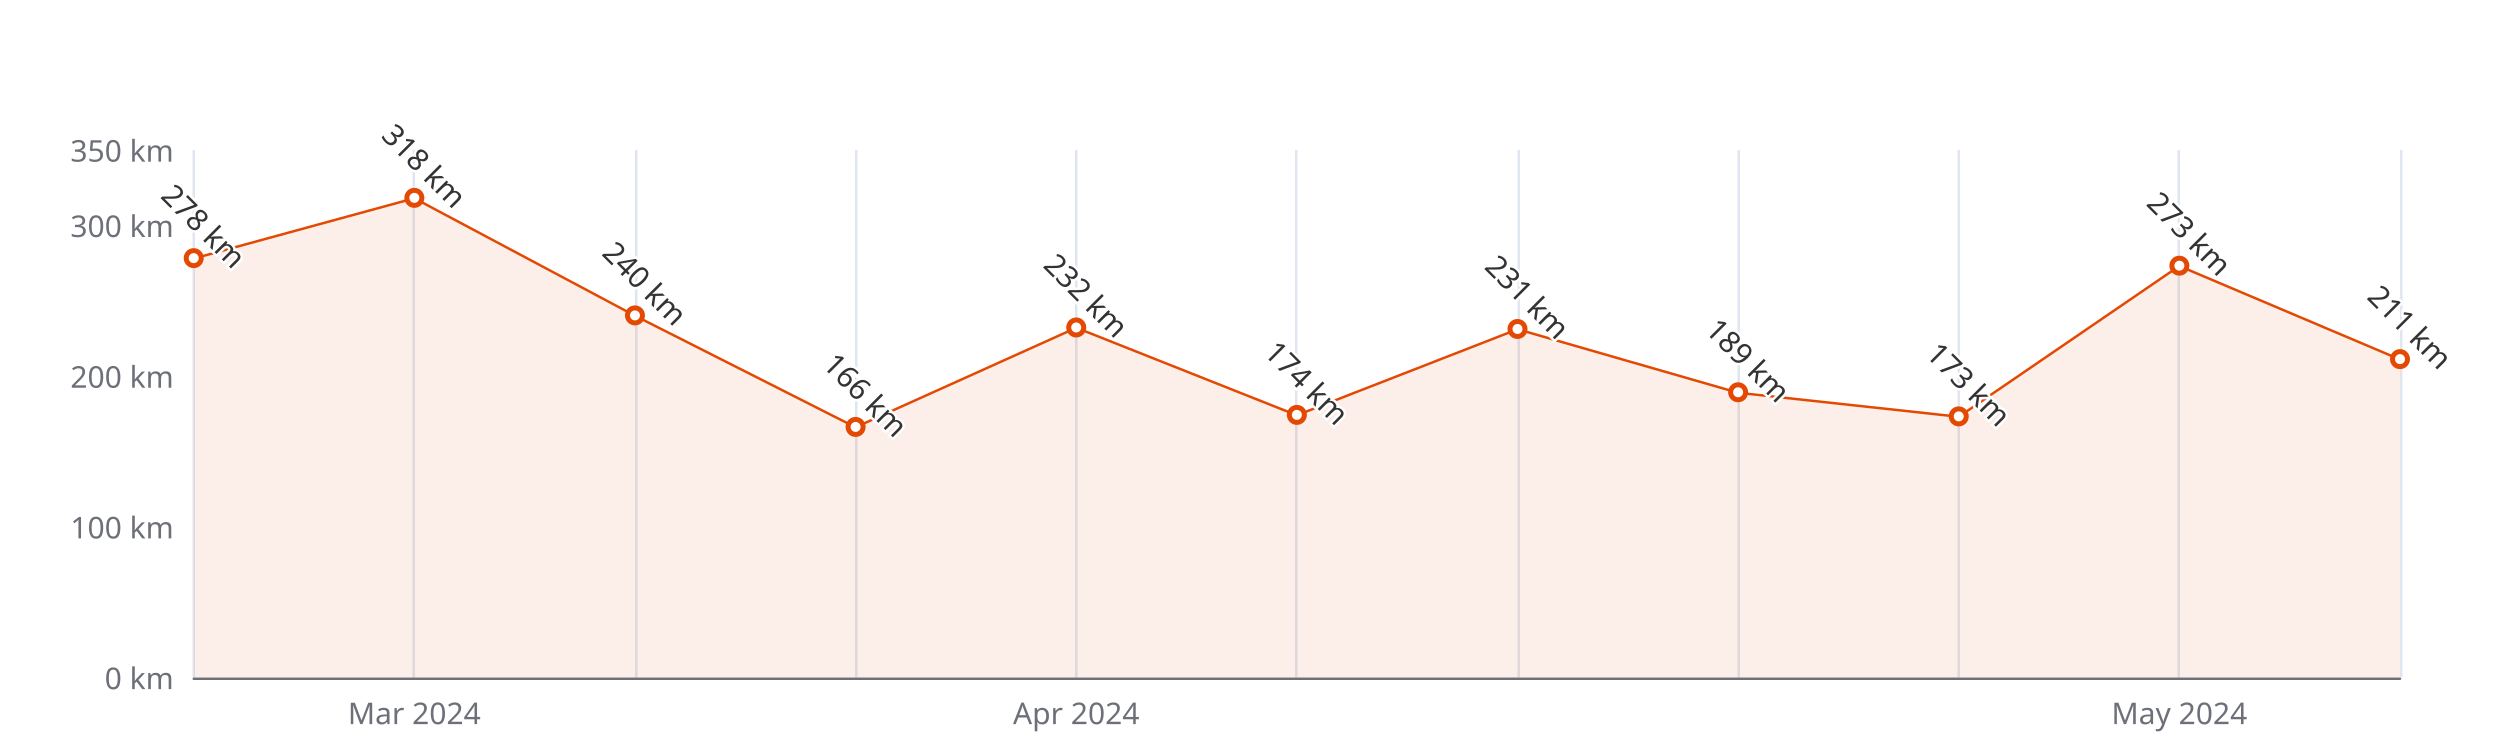
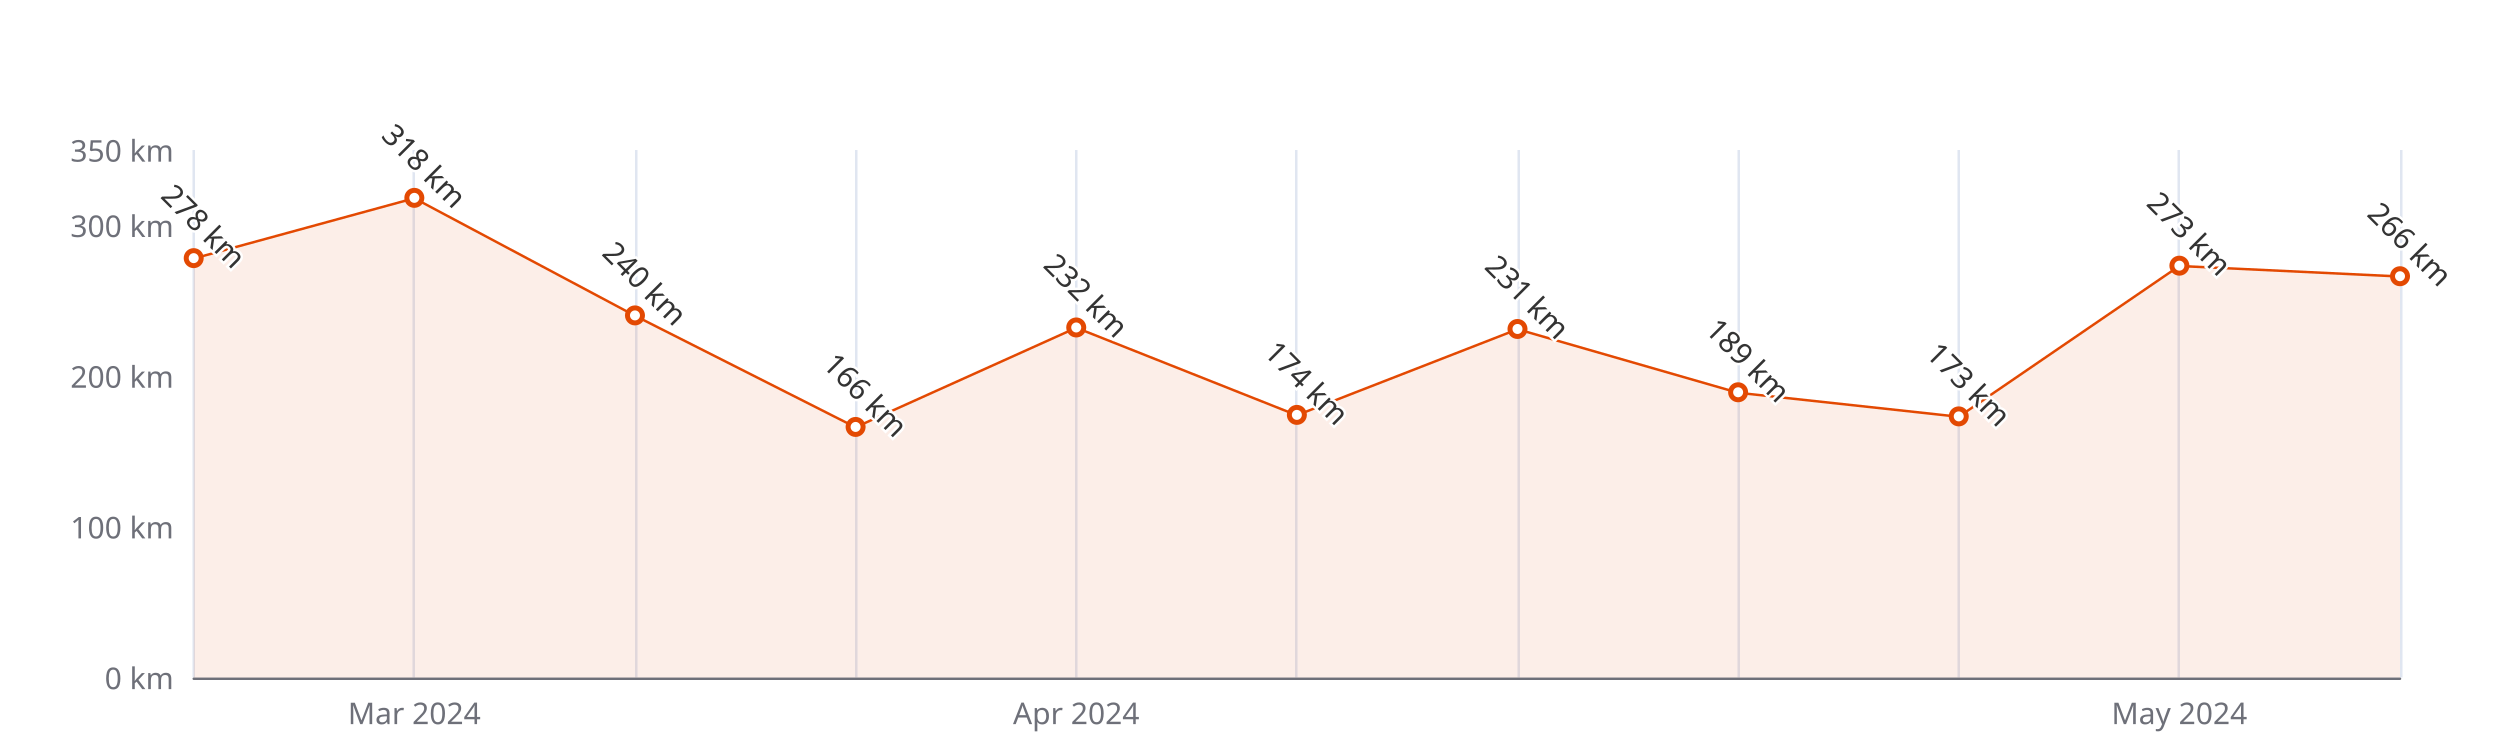
<svg xmlns="http://www.w3.org/2000/svg" width="1000" height="300" version="1.1" baseProfile="full" viewBox="0 0 1000 300">
  <rect width="1000" height="300" x="0" y="0" id="0" fill="#ffffff" />
  <path d="M77.5 60L77.5 271" fill="none" stroke="#E0E6F1" />
  <path d="M165.5 60L165.5 271" fill="none" stroke="#E0E6F1" />
  <path d="M254.5 60L254.5 271" fill="none" stroke="#E0E6F1" />
  <path d="M342.5 60L342.5 271" fill="none" stroke="#E0E6F1" />
  <path d="M430.5 60L430.5 271" fill="none" stroke="#E0E6F1" />
  <path d="M518.5 60L518.5 271" fill="none" stroke="#E0E6F1" />
  <path d="M607.5 60L607.5 271" fill="none" stroke="#E0E6F1" />
  <path d="M695.5 60L695.5 271" fill="none" stroke="#E0E6F1" />
  <path d="M783.5 60L783.5 271" fill="none" stroke="#E0E6F1" />
  <path d="M871.5 60L871.5 271" fill="none" stroke="#E0E6F1" />
  <path d="M960.5 60L960.5 271" fill="none" stroke="#E0E6F1" />
  <path d="M77.5 271.5L960 271.5" fill="none" stroke="#6E7079" stroke-linecap="round" />
  <text dominant-baseline="central" text-anchor="end" style="font-size:12px;font-family:sans-serif;" xml:space="preserve" transform="translate(69.48 271)" fill="#6E7079">0 km</text>
  <text dominant-baseline="central" text-anchor="end" style="font-size:12px;font-family:sans-serif;" xml:space="preserve" transform="translate(69.48 210.7143)" fill="#6E7079">100 km</text>
  <text dominant-baseline="central" text-anchor="end" style="font-size:12px;font-family:sans-serif;" xml:space="preserve" transform="translate(69.48 150.4286)" fill="#6E7079">200 km</text>
  <text dominant-baseline="central" text-anchor="end" style="font-size:12px;font-family:sans-serif;" xml:space="preserve" transform="translate(69.48 90.1429)" fill="#6E7079">300 km</text>
  <text dominant-baseline="central" text-anchor="end" style="font-size:12px;font-family:sans-serif;" xml:space="preserve" transform="translate(69.48 60)" fill="#6E7079">350 km</text>
  <text dominant-baseline="central" text-anchor="middle" style="font-size:12px;font-family:sans-serif;" xml:space="preserve" y="6" transform="translate(165.732 279)" fill="#6E7079">Mar 2024</text>
  <text dominant-baseline="central" text-anchor="middle" style="font-size:12px;font-family:sans-serif;" xml:space="preserve" y="6" transform="translate(430.488 279)" fill="#6E7079">Apr 2024</text>
  <text dominant-baseline="central" text-anchor="middle" style="font-size:12px;font-family:sans-serif;" xml:space="preserve" y="6" transform="translate(871.748 279)" fill="#6E7079">May 2024</text>
  <g clip-path="url(#zr5-c0)">
-     <path d="M77.5 103.4L165.7 79.3L254 126.3L342.2 170.9L430.5 131.1L518.7 166.1L607 131.7L695.2 157.1L783.5 166.7L871.7 106.4L960 143.8L960 271L871.7 271L783.5 271L695.2 271L607 271L518.7 271L430.5 271L342.2 271L254 271L165.7 271L77.5 271Z" fill="rgb(227,73,2)" fill-opacity="0.09" />
-     <path d="M77.5 103.4L165.7 79.3L254 126.3L342.2 170.9L430.5 131.1L518.7 166.1L607 131.7L695.2 157.1L783.5 166.7L871.7 106.4L960 143.8" fill="none" stroke="#E34902" stroke-linejoin="bevel" />
+     <path d="M77.5 103.4L165.7 79.3L254 126.3L342.2 170.9L430.5 131.1L518.7 166.1L607 131.7L695.2 157.1L783.5 166.7L871.7 106.4L960 110.6L960 271L871.7 271L783.5 271L695.2 271L607 271L518.7 271L430.5 271L342.2 271L254 271L165.7 271L77.5 271Z" fill="rgb(227,73,2)" fill-opacity="0.09" />
+     <path d="M77.5 103.4L165.7 79.3L254 126.3L342.2 170.9L430.5 131.1L518.7 166.1L607 131.7L695.2 157.1L783.5 166.7L871.7 106.4L960 110.6" fill="none" stroke="#E34902" stroke-linejoin="bevel" />
  </g>
  <path d="M1 0A1 1 0 1 1 1 -0.1A1 1 0 0 1 1 0" transform="matrix(3,0,0,3,77.48,103.4057)" fill="#fff" stroke="#E34902" stroke-width="0.667" />
  <path d="M1 0A1 1 0 1 1 1 -0.1A1 1 0 0 1 1 0" transform="matrix(3,0,0,3,165.732,79.2914)" fill="#fff" stroke="#E34902" stroke-width="0.667" />
  <path d="M1 0A1 1 0 1 1 1 -0.1A1 1 0 0 1 1 0" transform="matrix(3,0,0,3,253.984,126.3143)" fill="#fff" stroke="#E34902" stroke-width="0.667" />
  <path d="M1 0A1 1 0 1 1 1 -0.1A1 1 0 0 1 1 0" transform="matrix(3,0,0,3,342.236,170.9257)" fill="#fff" stroke="#E34902" stroke-width="0.667" />
  <path d="M1 0A1 1 0 1 1 1 -0.1A1 1 0 0 1 1 0" transform="matrix(3,0,0,3,430.488,131.1371)" fill="#fff" stroke="#E34902" stroke-width="0.667" />
  <path d="M1 0A1 1 0 1 1 1 -0.1A1 1 0 0 1 1 0" transform="matrix(3,0,0,3,518.74,166.1029)" fill="#fff" stroke="#E34902" stroke-width="0.667" />
  <path d="M1 0A1 1 0 1 1 1 -0.1A1 1 0 0 1 1 0" transform="matrix(3,0,0,3,606.992,131.74)" fill="#fff" stroke="#E34902" stroke-width="0.667" />
  <path d="M1 0A1 1 0 1 1 1 -0.1A1 1 0 0 1 1 0" transform="matrix(3,0,0,3,695.244,157.06)" fill="#fff" stroke="#E34902" stroke-width="0.667" />
  <path d="M1 0A1 1 0 1 1 1 -0.1A1 1 0 0 1 1 0" transform="matrix(3,0,0,3,783.496,166.7057)" fill="#fff" stroke="#E34902" stroke-width="0.667" />
  <path d="M1 0A1 1 0 1 1 1 -0.1A1 1 0 0 1 1 0" transform="matrix(3,0,0,3,871.748,106.42)" fill="#fff" stroke="#E34902" stroke-width="0.667" />
-   <path d="M1 0A1 1 0 1 1 1 -0.1A1 1 0 0 1 1 0" transform="matrix(3,0,0,3,960,143.7971)" fill="#fff" stroke="#E34902" stroke-width="0.667" />
+   <path d="M1 0A1 1 0 1 1 1 -0.1A1 1 0 0 1 1 0" transform="matrix(3,0,0,3,960,110.64)" fill="#fff" stroke="#E34902" stroke-width="0.667" />
  <text dominant-baseline="central" text-anchor="middle" style="font-size:12px;font-family:sans-serif;" xml:space="preserve" y="-6" transform="matrix(0.707,0.707,-0.707,0.707,77.48,94.4057)" fill="#333" stroke="rgb(255,255,255)" stroke-width="2" paint-order="stroke" stroke-miterlimit="2">278 km</text>
  <text dominant-baseline="central" text-anchor="middle" style="font-size:12px;font-family:sans-serif;" xml:space="preserve" y="-6" transform="matrix(0.707,0.707,-0.707,0.707,165.732,70.2914)" fill="#333" stroke="rgb(255,255,255)" stroke-width="2" paint-order="stroke" stroke-miterlimit="2">318 km</text>
  <text dominant-baseline="central" text-anchor="middle" style="font-size:12px;font-family:sans-serif;" xml:space="preserve" y="-6" transform="matrix(0.707,0.707,-0.707,0.707,253.984,117.3143)" fill="#333" stroke="rgb(255,255,255)" stroke-width="2" paint-order="stroke" stroke-miterlimit="2">240 km</text>
  <text dominant-baseline="central" text-anchor="middle" style="font-size:12px;font-family:sans-serif;" xml:space="preserve" y="-6" transform="matrix(0.707,0.707,-0.707,0.707,342.236,161.9257)" fill="#333" stroke="rgb(255,255,255)" stroke-width="2" paint-order="stroke" stroke-miterlimit="2">166 km</text>
  <text dominant-baseline="central" text-anchor="middle" style="font-size:12px;font-family:sans-serif;" xml:space="preserve" y="-6" transform="matrix(0.707,0.707,-0.707,0.707,430.488,122.1371)" fill="#333" stroke="rgb(255,255,255)" stroke-width="2" paint-order="stroke" stroke-miterlimit="2">232 km</text>
  <text dominant-baseline="central" text-anchor="middle" style="font-size:12px;font-family:sans-serif;" xml:space="preserve" y="-6" transform="matrix(0.707,0.707,-0.707,0.707,518.74,157.1029)" fill="#333" stroke="rgb(255,255,255)" stroke-width="2" paint-order="stroke" stroke-miterlimit="2">174 km</text>
  <text dominant-baseline="central" text-anchor="middle" style="font-size:12px;font-family:sans-serif;" xml:space="preserve" y="-6" transform="matrix(0.707,0.707,-0.707,0.707,606.992,122.74)" fill="#333" stroke="rgb(255,255,255)" stroke-width="2" paint-order="stroke" stroke-miterlimit="2">231 km</text>
  <text dominant-baseline="central" text-anchor="middle" style="font-size:12px;font-family:sans-serif;" xml:space="preserve" y="-6" transform="matrix(0.707,0.707,-0.707,0.707,695.244,148.06)" fill="#333" stroke="rgb(255,255,255)" stroke-width="2" paint-order="stroke" stroke-miterlimit="2">189 km</text>
  <text dominant-baseline="central" text-anchor="middle" style="font-size:12px;font-family:sans-serif;" xml:space="preserve" y="-6" transform="matrix(0.707,0.707,-0.707,0.707,783.496,157.7057)" fill="#333" stroke="rgb(255,255,255)" stroke-width="2" paint-order="stroke" stroke-miterlimit="2">173 km</text>
  <text dominant-baseline="central" text-anchor="middle" style="font-size:12px;font-family:sans-serif;" xml:space="preserve" y="-6" transform="matrix(0.707,0.707,-0.707,0.707,871.748,97.42)" fill="#333" stroke="rgb(255,255,255)" stroke-width="2" paint-order="stroke" stroke-miterlimit="2">273 km</text>
-   <text dominant-baseline="central" text-anchor="middle" style="font-size:12px;font-family:sans-serif;" xml:space="preserve" y="-6" transform="matrix(0.707,0.707,-0.707,0.707,960,134.7971)" fill="#333" stroke="rgb(255,255,255)" stroke-width="2" paint-order="stroke" stroke-miterlimit="2">211 km</text>
+   <text dominant-baseline="central" text-anchor="middle" style="font-size:12px;font-family:sans-serif;" xml:space="preserve" y="-6" transform="matrix(0.707,0.707,-0.707,0.707,960,101.64)" fill="#333" stroke="rgb(255,255,255)" stroke-width="2" paint-order="stroke" stroke-miterlimit="2">266 km</text>
  <defs>
    <clipPath id="zr5-c0">
      <path d="M76 59.5l884 0l0 212l-884 0Z" fill="#000" />
    </clipPath>
  </defs>
</svg>
